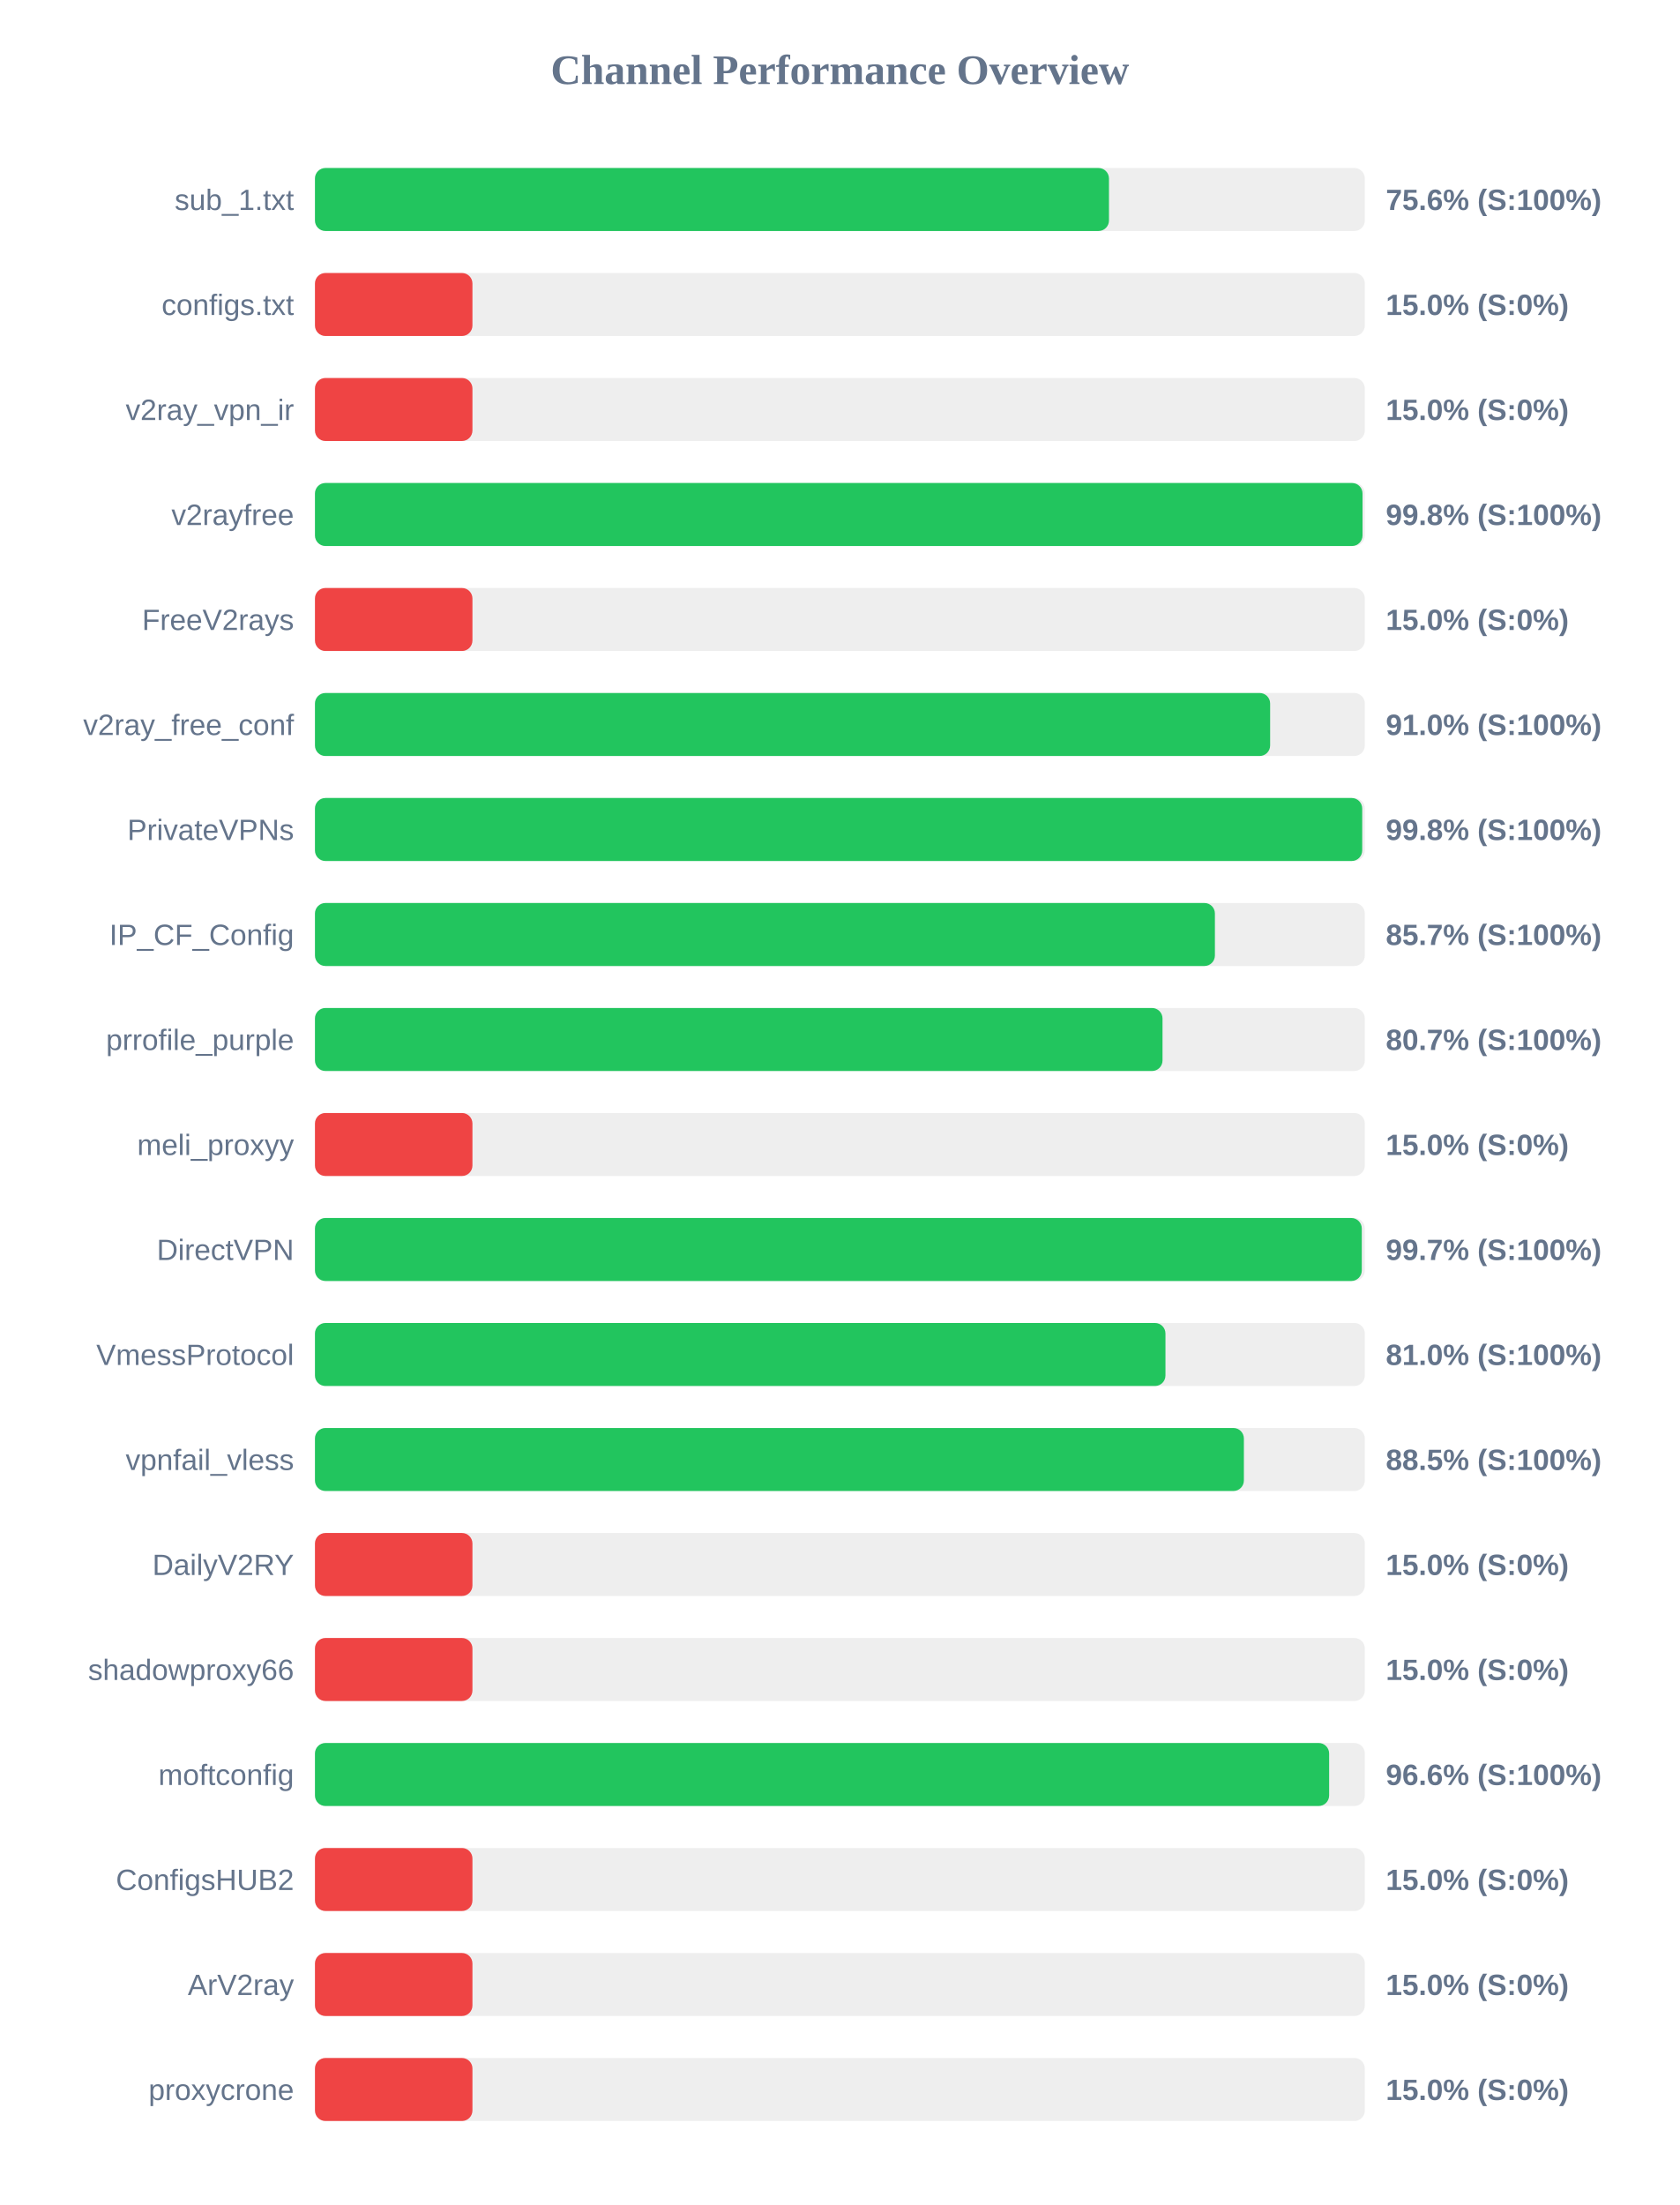
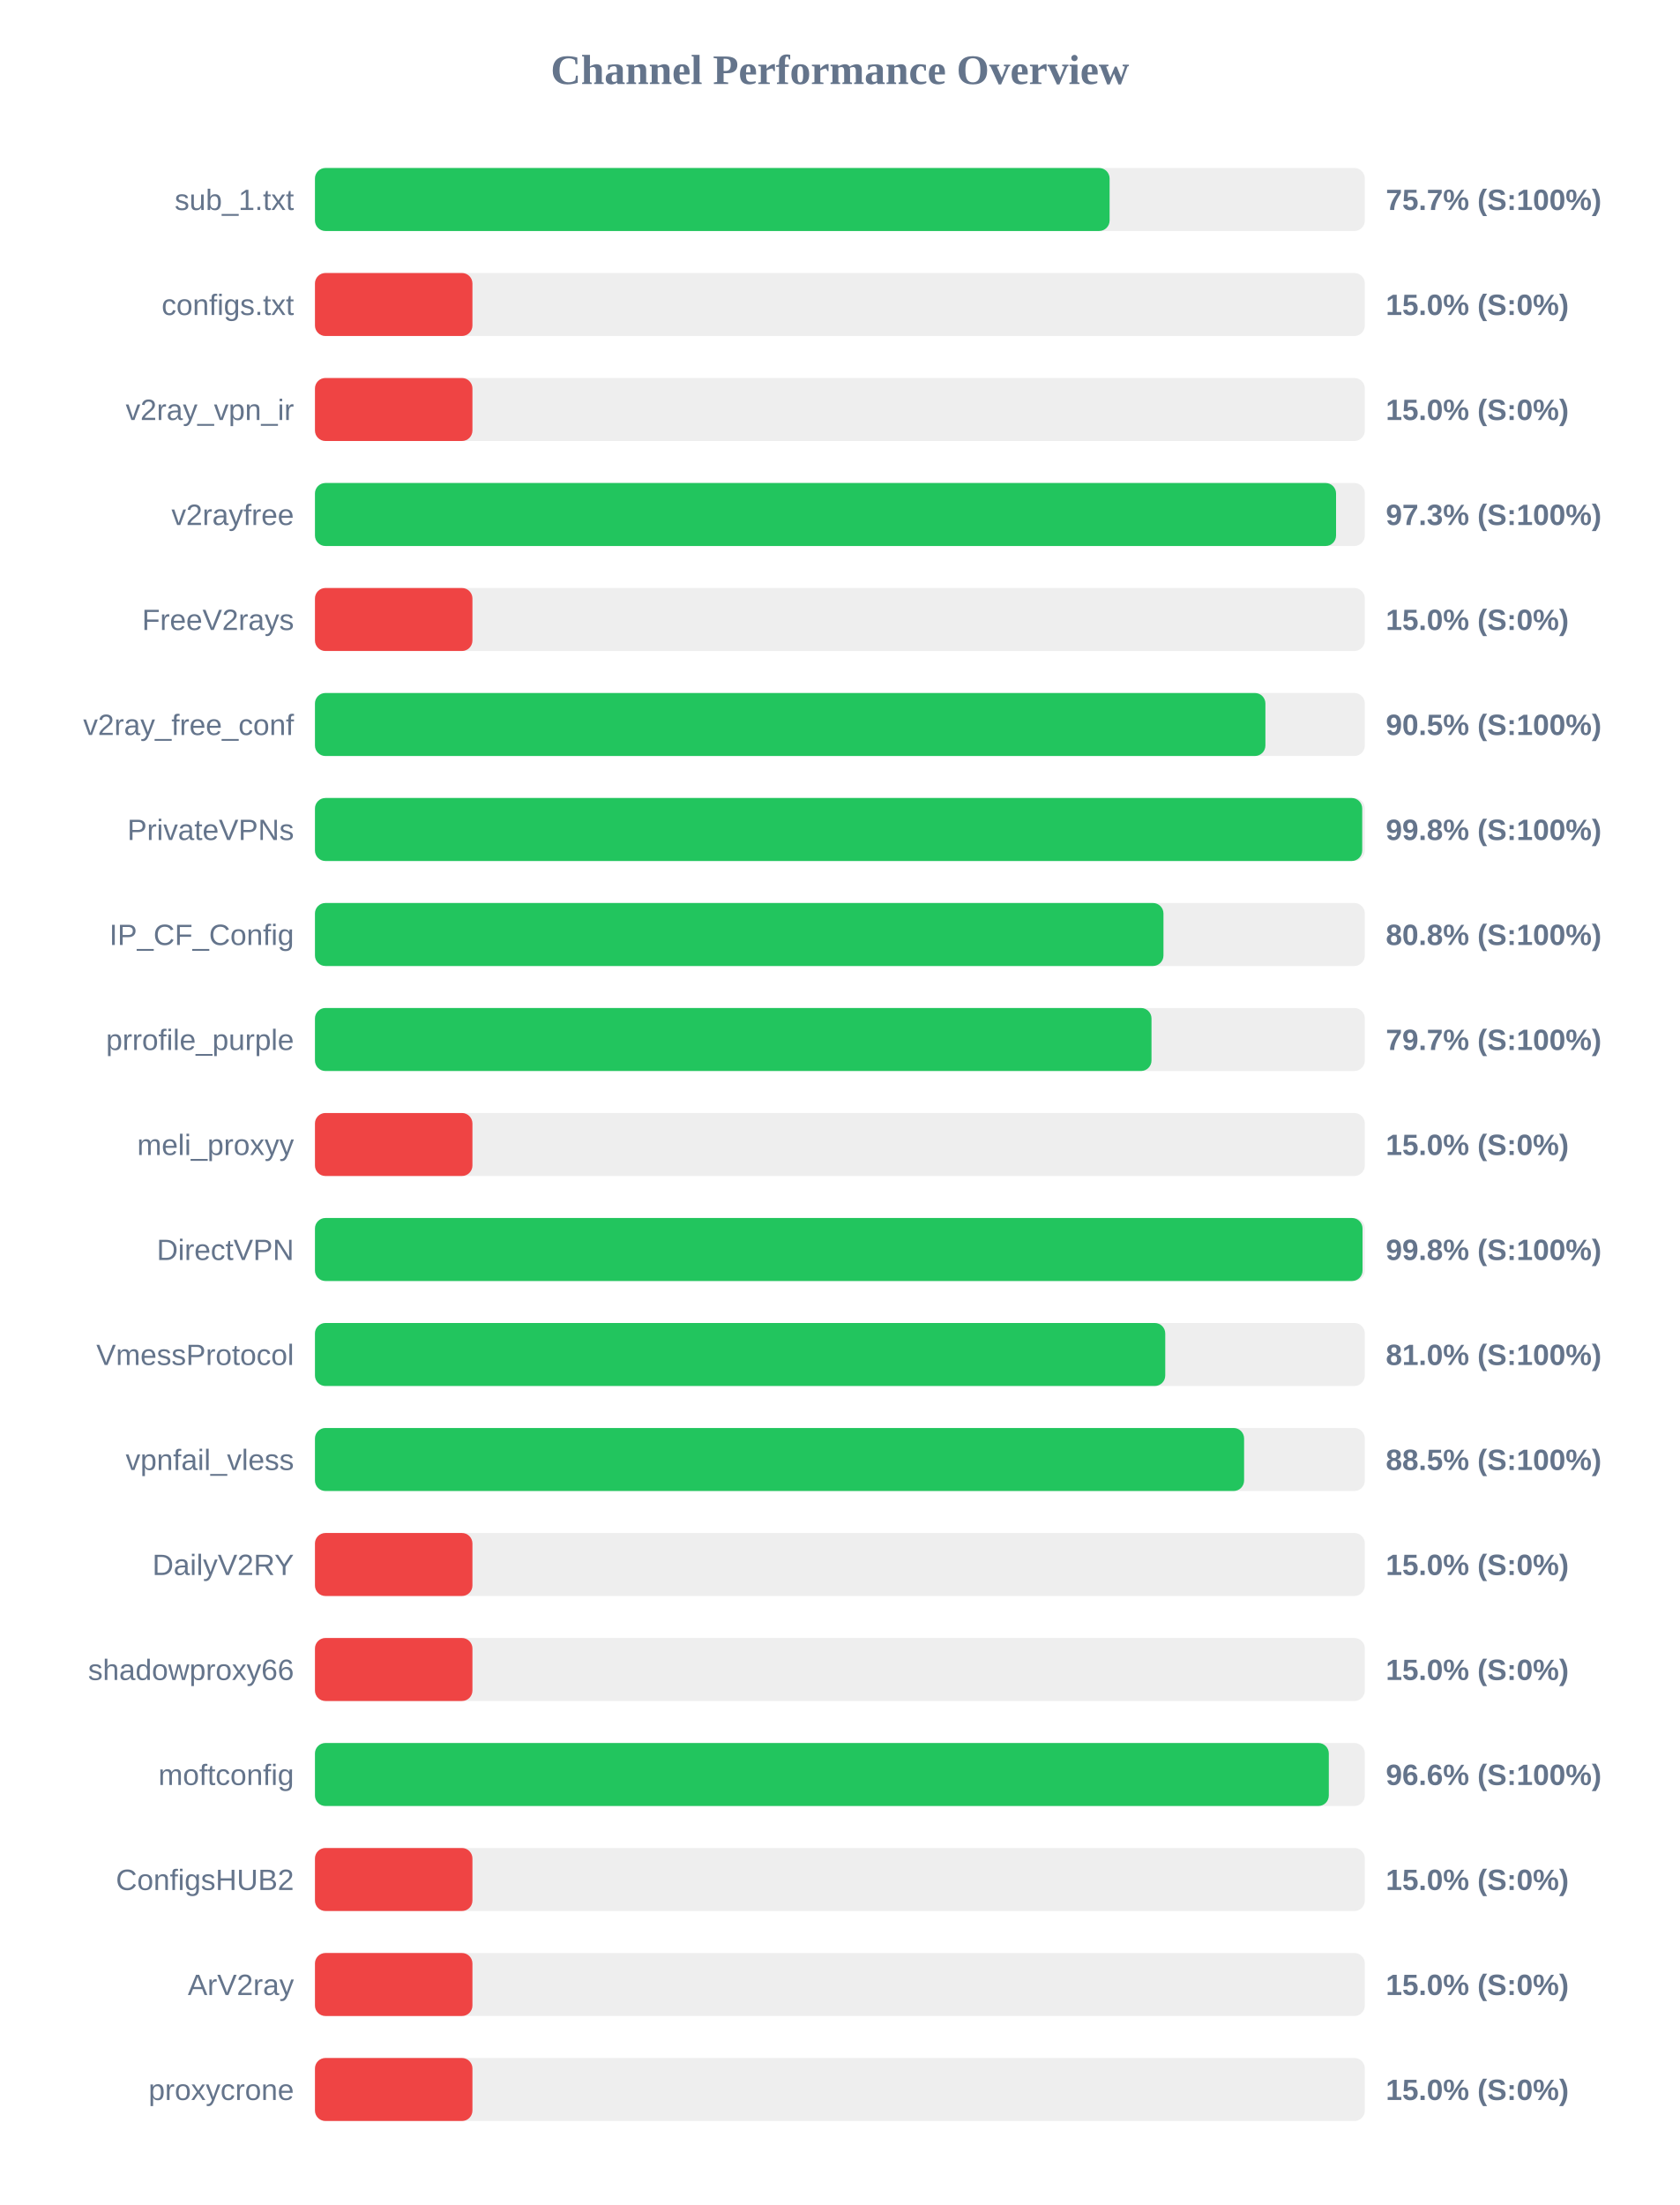
<svg xmlns="http://www.w3.org/2000/svg" width="800" height="1050" version="1.1">
  <style>
        .row { font: 14px Arial; fill: #64748b; }
        .score { font: bold 14px Arial; fill: #64748b; }
    </style>
  <text x="400" y="40" text-anchor="middle" font-size="20px" font-weight="bold" fill="#64748b">Channel Performance Overview</text>
  <rect x="150" y="80" width="500" height="30" fill="#eee" rx="5" />
-   <rect x="150" y="80" width="378.15" height="30" fill="#22c55e" rx="5" />
+   <rect x="150" y="80" width="378.45" height="30" fill="#22c55e" rx="5" />
  <text x="140" y="100" text-anchor="end" class="row">sub_1.txt</text>
-   <text x="660" y="100" text-anchor="start" class="score">75.6% (S:100%)</text>
+   <text x="660" y="100" text-anchor="start" class="score">75.7% (S:100%)</text>
  <rect x="150" y="130" width="500" height="30" fill="#eee" rx="5" />
  <rect x="150" y="130" width="75.0" height="30" fill="#ef4444" rx="5" />
  <text x="140" y="150" text-anchor="end" class="row">configs.txt</text>
  <text x="660" y="150" text-anchor="start" class="score">15.0% (S:0%)</text>
  <rect x="150" y="180" width="500" height="30" fill="#eee" rx="5" />
  <rect x="150" y="180" width="75.0" height="30" fill="#ef4444" rx="5" />
  <text x="140" y="200" text-anchor="end" class="row">v2ray_vpn_ir</text>
  <text x="660" y="200" text-anchor="start" class="score">15.0% (S:0%)</text>
  <rect x="150" y="230" width="500" height="30" fill="#eee" rx="5" />
-   <rect x="150" y="230" width="498.9" height="30" fill="#22c55e" rx="5" />
+   <rect x="150" y="230" width="486.3" height="30" fill="#22c55e" rx="5" />
  <text x="140" y="250" text-anchor="end" class="row">v2rayfree</text>
-   <text x="660" y="250" text-anchor="start" class="score">99.8% (S:100%)</text>
+   <text x="660" y="250" text-anchor="start" class="score">97.3% (S:100%)</text>
  <rect x="150" y="280" width="500" height="30" fill="#eee" rx="5" />
  <rect x="150" y="280" width="75.0" height="30" fill="#ef4444" rx="5" />
  <text x="140" y="300" text-anchor="end" class="row">FreeV2rays</text>
  <text x="660" y="300" text-anchor="start" class="score">15.0% (S:0%)</text>
  <rect x="150" y="330" width="500" height="30" fill="#eee" rx="5" />
-   <rect x="150" y="330" width="454.9" height="30" fill="#22c55e" rx="5" />
+   <rect x="150" y="330" width="452.65" height="30" fill="#22c55e" rx="5" />
  <text x="140" y="350" text-anchor="end" class="row">v2ray_free_conf</text>
-   <text x="660" y="350" text-anchor="start" class="score">91.0% (S:100%)</text>
+   <text x="660" y="350" text-anchor="start" class="score">90.5% (S:100%)</text>
  <rect x="150" y="380" width="500" height="30" fill="#eee" rx="5" />
  <rect x="150" y="380" width="498.75" height="30" fill="#22c55e" rx="5" />
  <text x="140" y="400" text-anchor="end" class="row">PrivateVPNs</text>
  <text x="660" y="400" text-anchor="start" class="score">99.8% (S:100%)</text>
  <rect x="150" y="430" width="500" height="30" fill="#eee" rx="5" />
-   <rect x="150" y="430" width="428.6" height="30" fill="#22c55e" rx="5" />
+   <rect x="150" y="430" width="404.1" height="30" fill="#22c55e" rx="5" />
  <text x="140" y="450" text-anchor="end" class="row">IP_CF_Config</text>
-   <text x="660" y="450" text-anchor="start" class="score">85.7% (S:100%)</text>
+   <text x="660" y="450" text-anchor="start" class="score">80.8% (S:100%)</text>
  <rect x="150" y="480" width="500" height="30" fill="#eee" rx="5" />
-   <rect x="150" y="480" width="403.65" height="30" fill="#22c55e" rx="5" />
+   <rect x="150" y="480" width="398.4" height="30" fill="#22c55e" rx="5" />
  <text x="140" y="500" text-anchor="end" class="row">prrofile_purple</text>
-   <text x="660" y="500" text-anchor="start" class="score">80.7% (S:100%)</text>
+   <text x="660" y="500" text-anchor="start" class="score">79.7% (S:100%)</text>
  <rect x="150" y="530" width="500" height="30" fill="#eee" rx="5" />
  <rect x="150" y="530" width="75.0" height="30" fill="#ef4444" rx="5" />
  <text x="140" y="550" text-anchor="end" class="row">meli_proxyy</text>
  <text x="660" y="550" text-anchor="start" class="score">15.0% (S:0%)</text>
  <rect x="150" y="580" width="500" height="30" fill="#eee" rx="5" />
-   <rect x="150" y="580" width="498.55" height="30" fill="#22c55e" rx="5" />
+   <rect x="150" y="580" width="498.9" height="30" fill="#22c55e" rx="5" />
  <text x="140" y="600" text-anchor="end" class="row">DirectVPN</text>
-   <text x="660" y="600" text-anchor="start" class="score">99.7% (S:100%)</text>
+   <text x="660" y="600" text-anchor="start" class="score">99.8% (S:100%)</text>
  <rect x="150" y="630" width="500" height="30" fill="#eee" rx="5" />
-   <rect x="150" y="630" width="405.05" height="30" fill="#22c55e" rx="5" />
+   <rect x="150" y="630" width="404.95" height="30" fill="#22c55e" rx="5" />
  <text x="140" y="650" text-anchor="end" class="row">VmessProtocol</text>
  <text x="660" y="650" text-anchor="start" class="score">81.0% (S:100%)</text>
  <rect x="150" y="680" width="500" height="30" fill="#eee" rx="5" />
-   <rect x="150" y="680" width="442.4" height="30" fill="#22c55e" rx="5" />
+   <rect x="150" y="680" width="442.5" height="30" fill="#22c55e" rx="5" />
  <text x="140" y="700" text-anchor="end" class="row">vpnfail_vless</text>
  <text x="660" y="700" text-anchor="start" class="score">88.5% (S:100%)</text>
  <rect x="150" y="730" width="500" height="30" fill="#eee" rx="5" />
  <rect x="150" y="730" width="75.0" height="30" fill="#ef4444" rx="5" />
  <text x="140" y="750" text-anchor="end" class="row">DailyV2RY</text>
  <text x="660" y="750" text-anchor="start" class="score">15.0% (S:0%)</text>
  <rect x="150" y="780" width="500" height="30" fill="#eee" rx="5" />
  <rect x="150" y="780" width="75.0" height="30" fill="#ef4444" rx="5" />
  <text x="140" y="800" text-anchor="end" class="row">shadowproxy66</text>
  <text x="660" y="800" text-anchor="start" class="score">15.0% (S:0%)</text>
  <rect x="150" y="830" width="500" height="30" fill="#eee" rx="5" />
-   <rect x="150" y="830" width="483.0" height="30" fill="#22c55e" rx="5" />
+   <rect x="150" y="830" width="482.85" height="30" fill="#22c55e" rx="5" />
  <text x="140" y="850" text-anchor="end" class="row">moftconfig</text>
  <text x="660" y="850" text-anchor="start" class="score">96.6% (S:100%)</text>
  <rect x="150" y="880" width="500" height="30" fill="#eee" rx="5" />
  <rect x="150" y="880" width="75.0" height="30" fill="#ef4444" rx="5" />
  <text x="140" y="900" text-anchor="end" class="row">ConfigsHUB2</text>
  <text x="660" y="900" text-anchor="start" class="score">15.0% (S:0%)</text>
  <rect x="150" y="930" width="500" height="30" fill="#eee" rx="5" />
  <rect x="150" y="930" width="75.0" height="30" fill="#ef4444" rx="5" />
  <text x="140" y="950" text-anchor="end" class="row">ArV2ray</text>
  <text x="660" y="950" text-anchor="start" class="score">15.0% (S:0%)</text>
  <rect x="150" y="980" width="500" height="30" fill="#eee" rx="5" />
  <rect x="150" y="980" width="75.0" height="30" fill="#ef4444" rx="5" />
  <text x="140" y="1000" text-anchor="end" class="row">proxycrone</text>
  <text x="660" y="1000" text-anchor="start" class="score">15.0% (S:0%)</text>
</svg>
